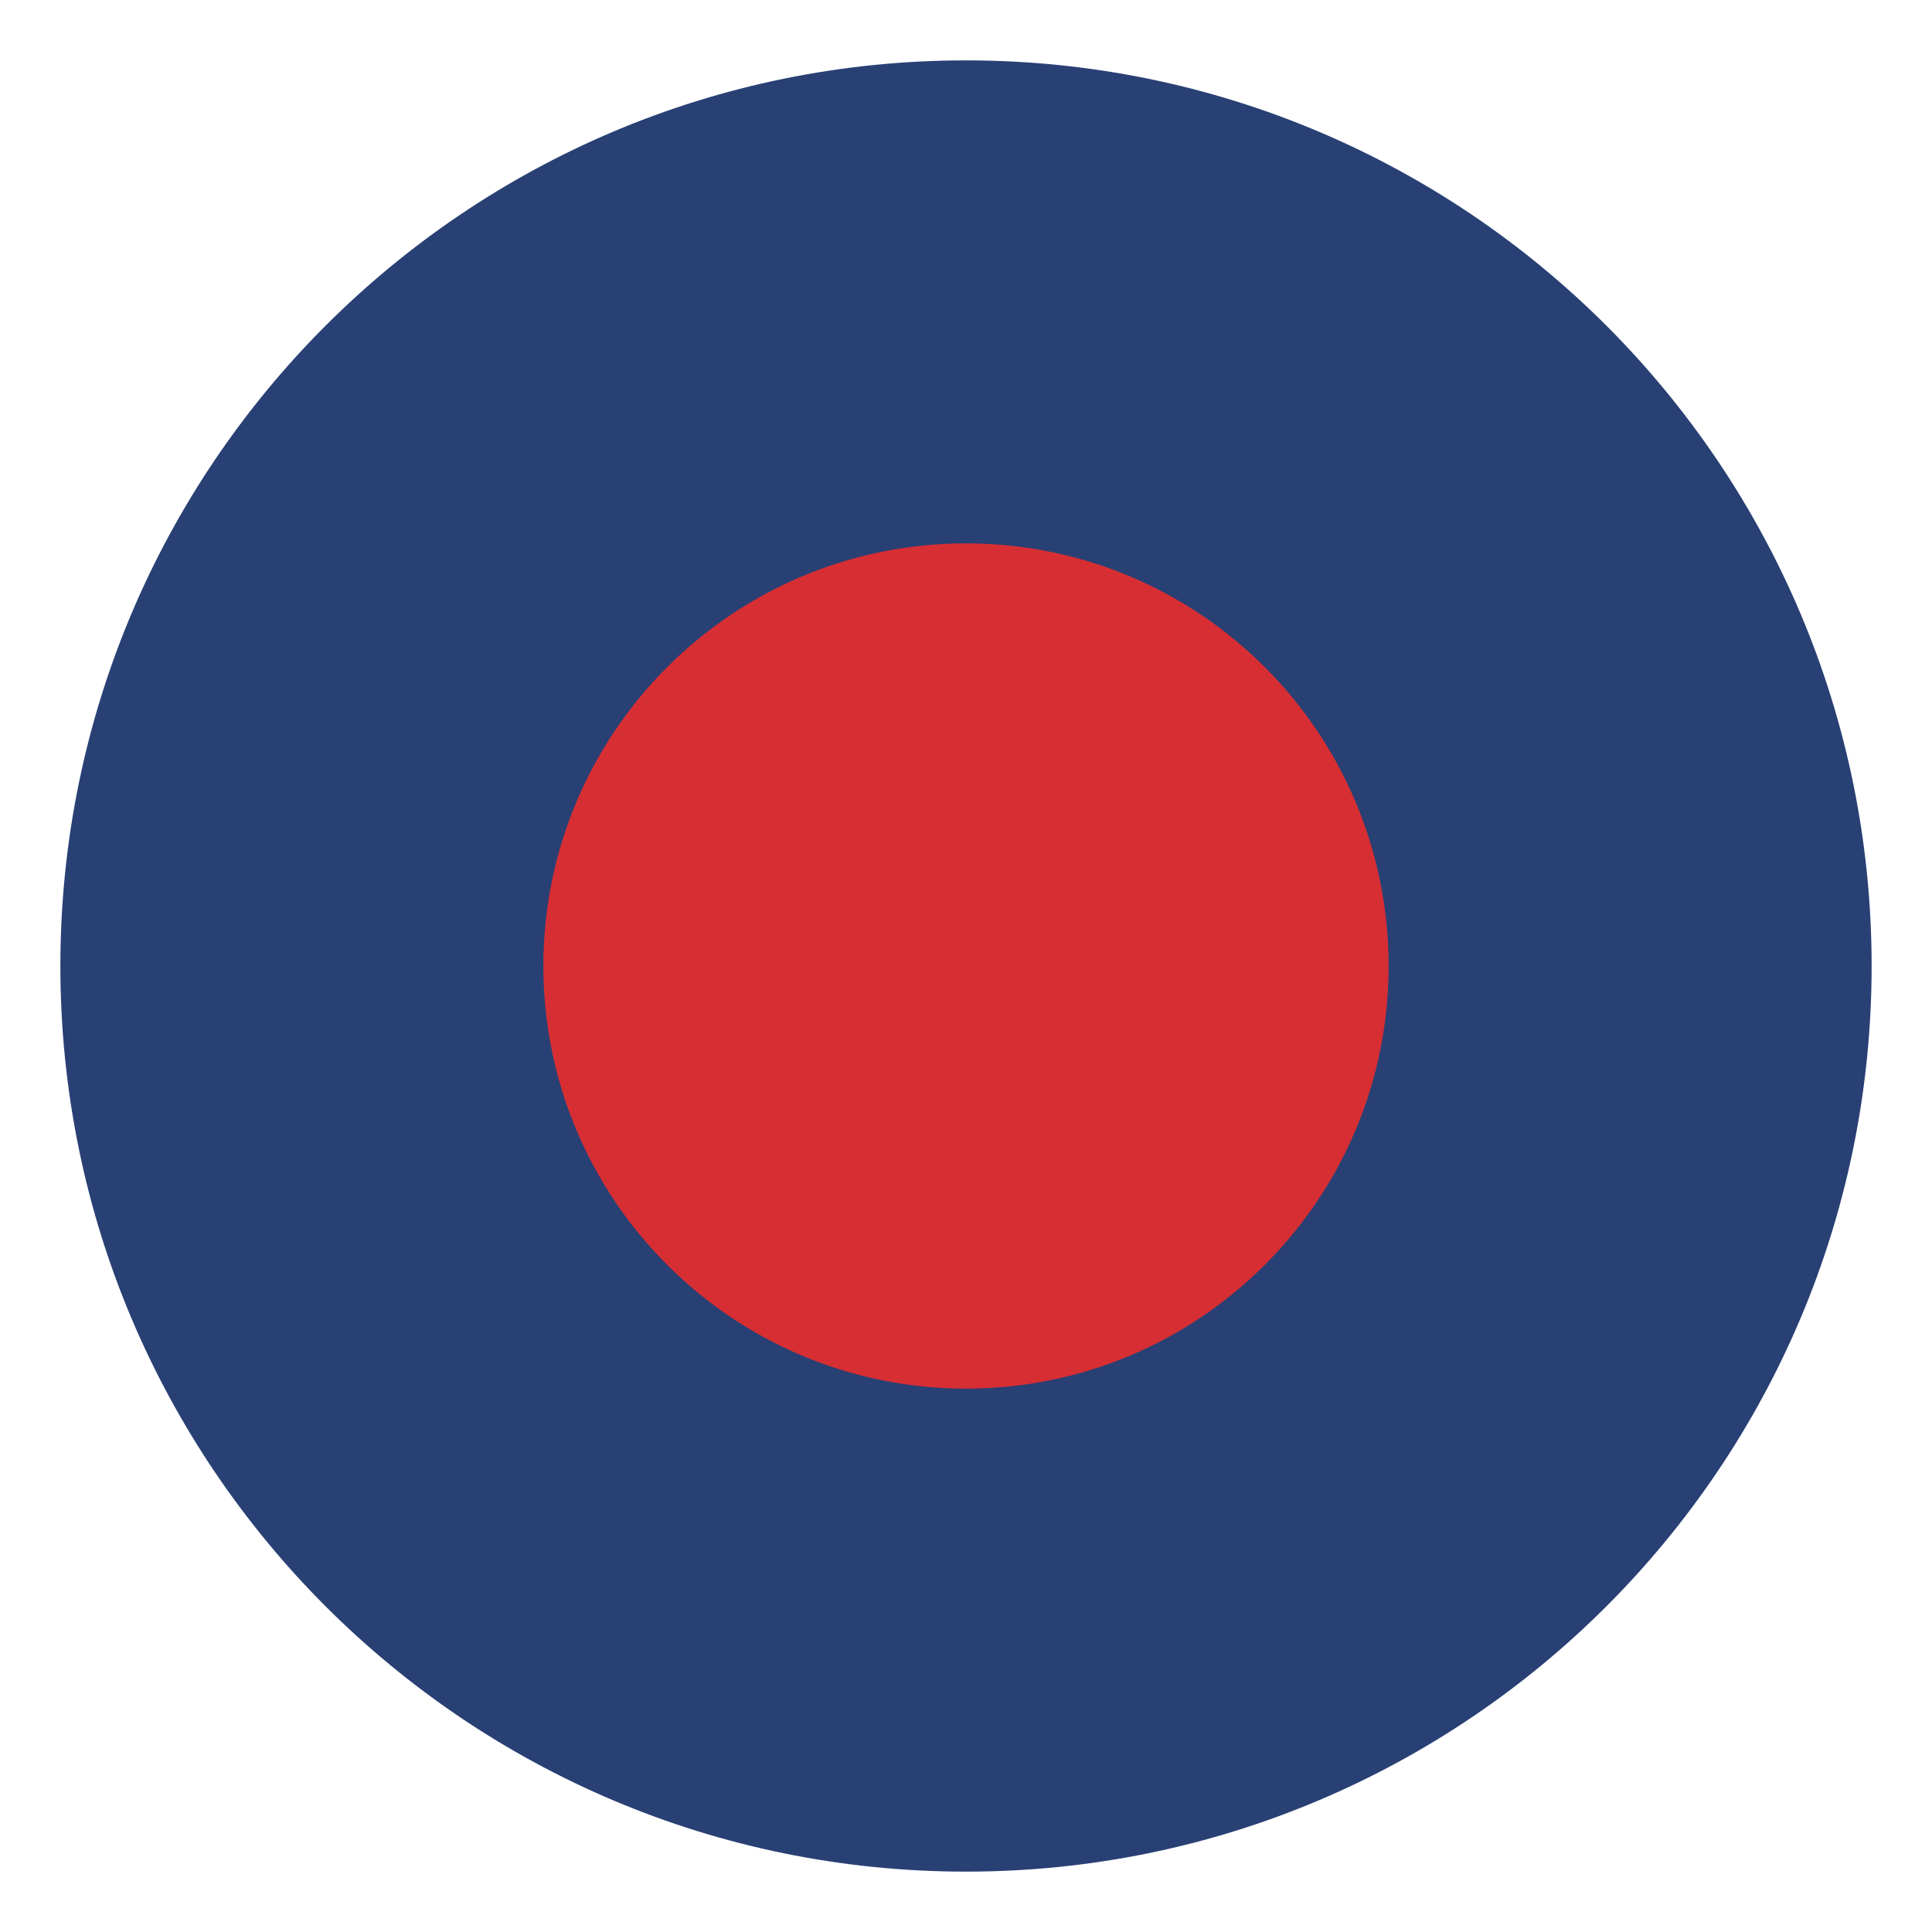
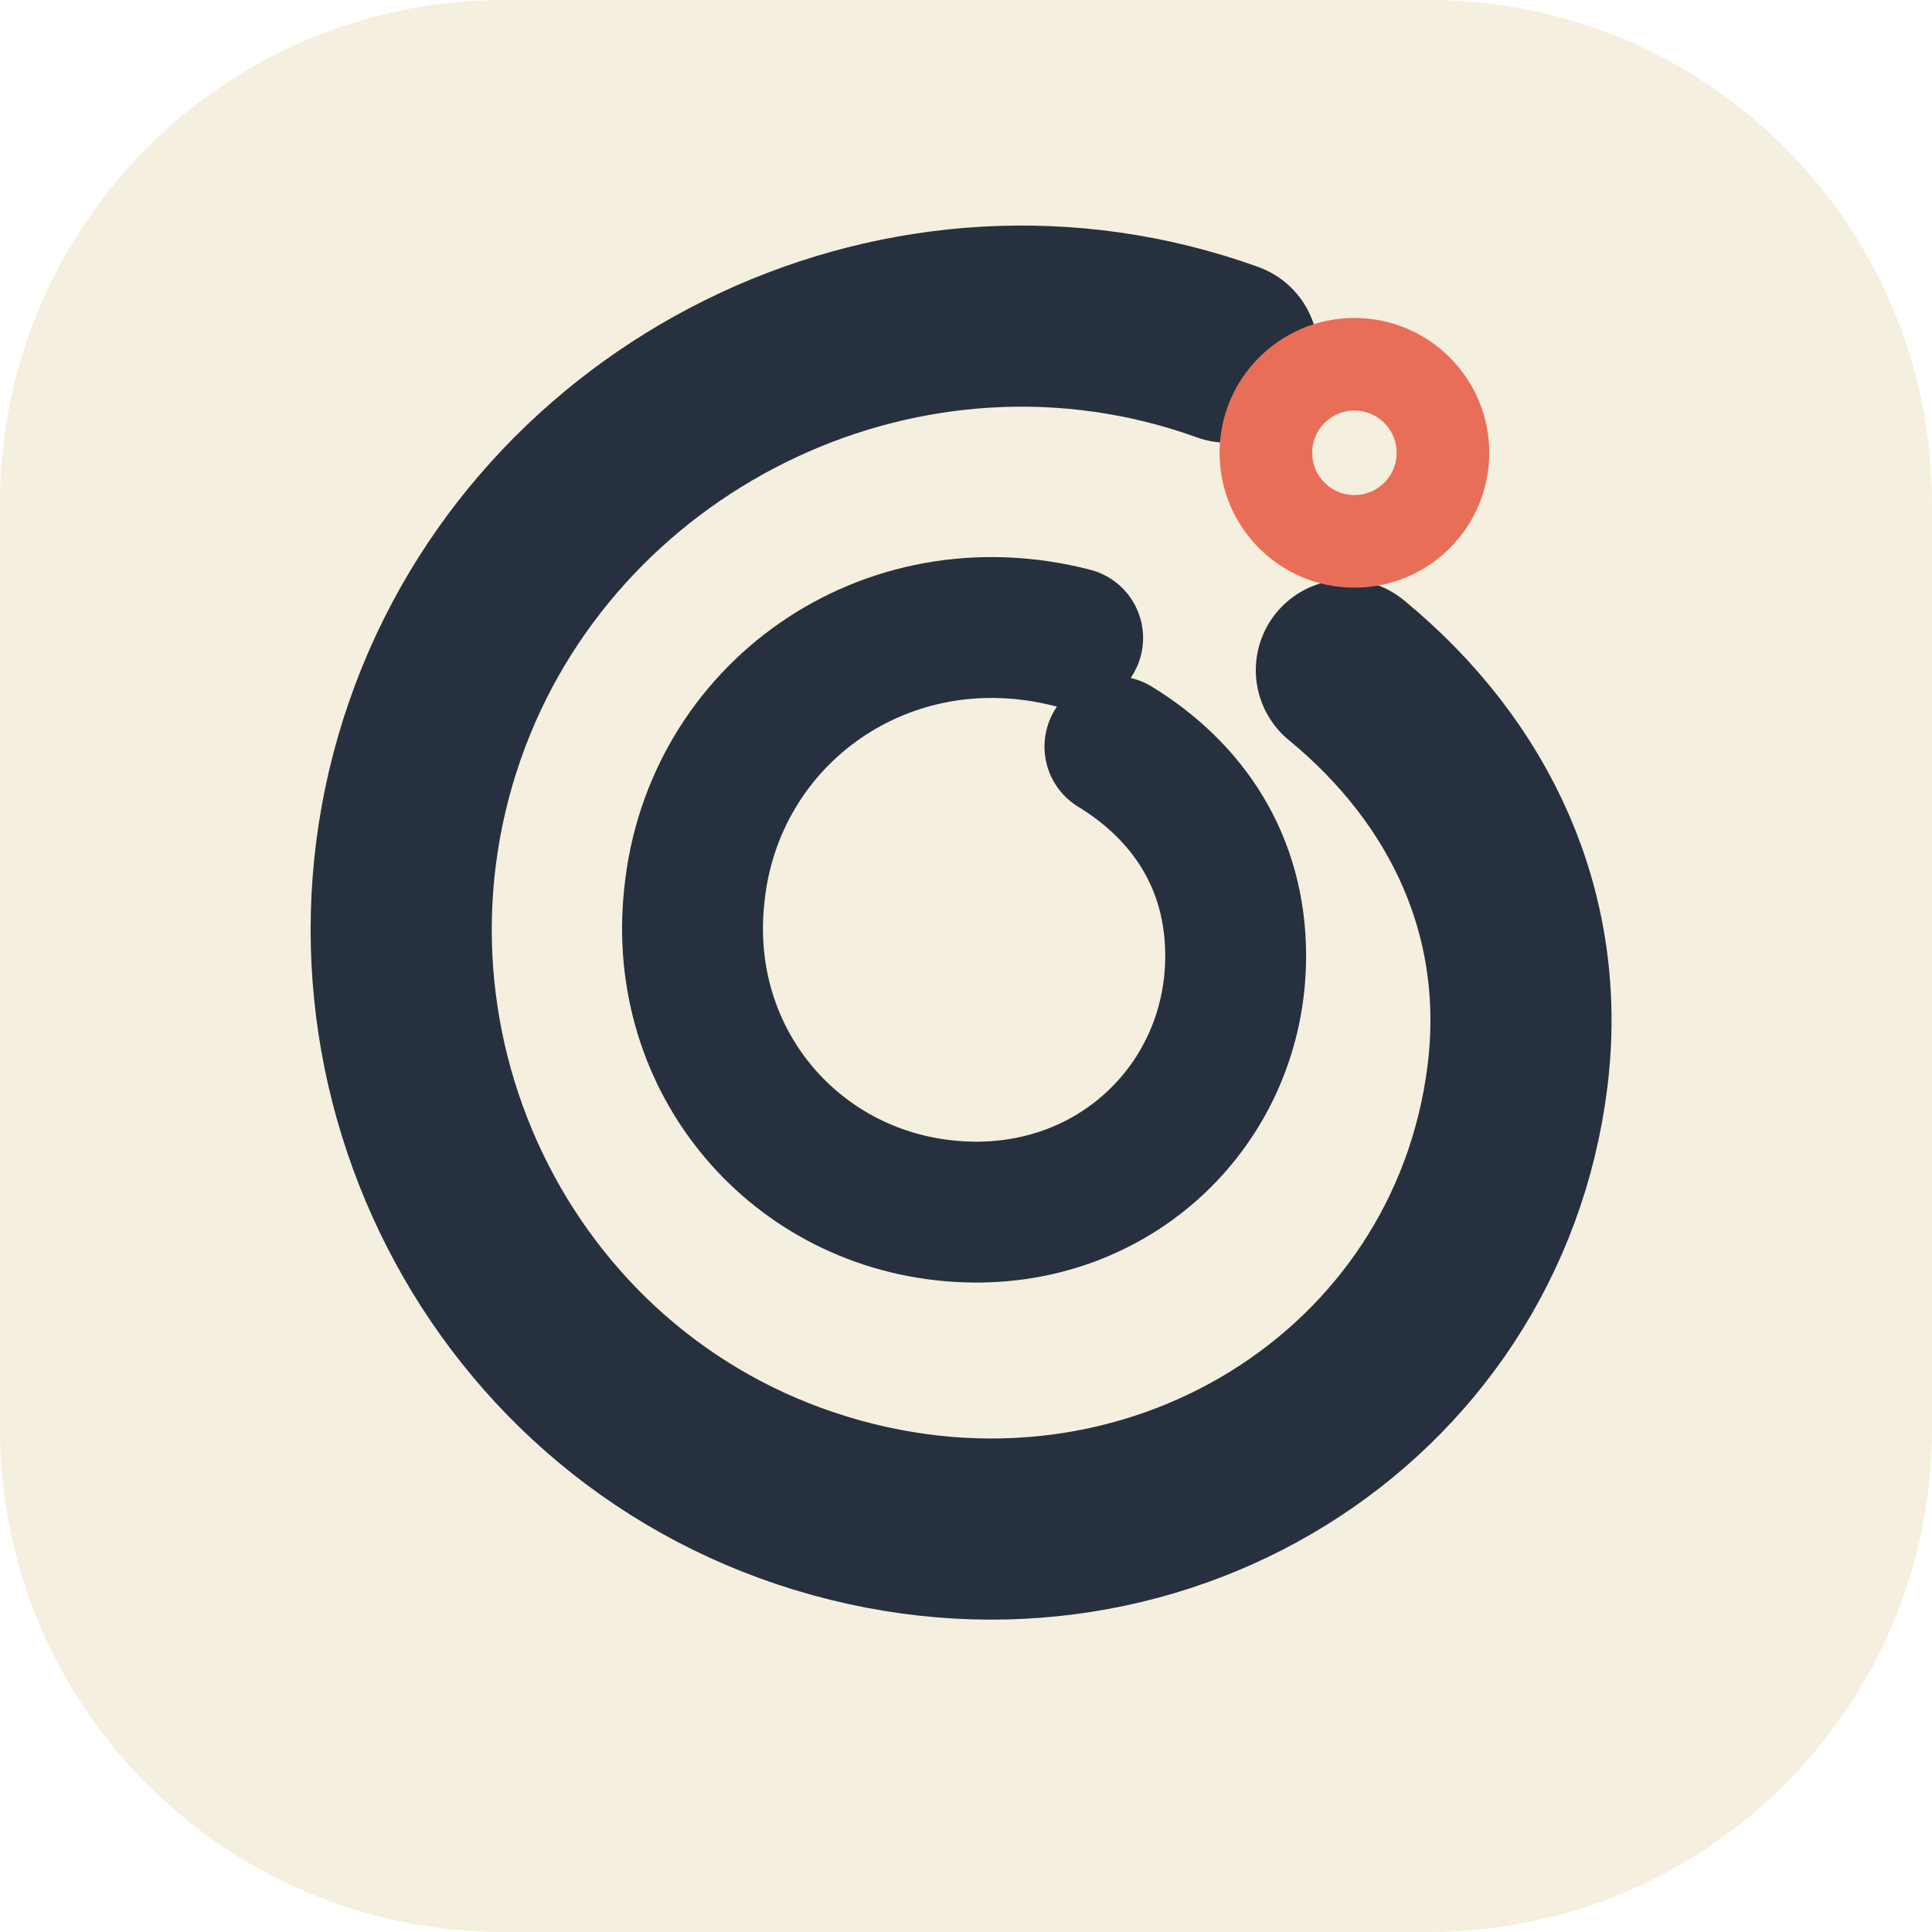
- <svg xmlns="http://www.w3.org/2000/svg" width="64" height="64" viewBox="0 0 64 64">
-   <circle cx="32" cy="32" r="30" fill="#294074" />
-   <circle cx="32" cy="32" r="14" fill="#D72E33" />
+ <svg xmlns="http://www.w3.org/2000/svg" width="64" height="64" viewBox="0 0 96 96">
+   <rect width="96" height="96" rx="25" fill="#F5EFDF" />
+   <path d="M61 17.5C45.2 11.8 27.7 20.2 21.9 35.5c-6.1 16.1 2.5 34.2 18.9 39.2 16.4 5 32.6-5.2 34.6-21.2 1-8-2.3-15.1-8.5-20.2" fill="none" stroke="#27303E" stroke-width="9" stroke-linecap="round" />
+   <path d="M53.3 31.7c-9.3-2.4-17.9 3.8-18.8 12.8-.9 8.3 5.1 15.2 13.1 15.7 7.8.5 13.8-5.4 13.8-12.7 0-4.7-2.4-8.2-6-10.4" fill="none" stroke="#27303E" stroke-width="7" stroke-linecap="round" />
+   <circle cx="67.3" cy="22.5" r="6.7" fill="#E96E58" />
+   <circle cx="67.3" cy="22.5" r="2.1" fill="#F5EFDF" />
</svg>
